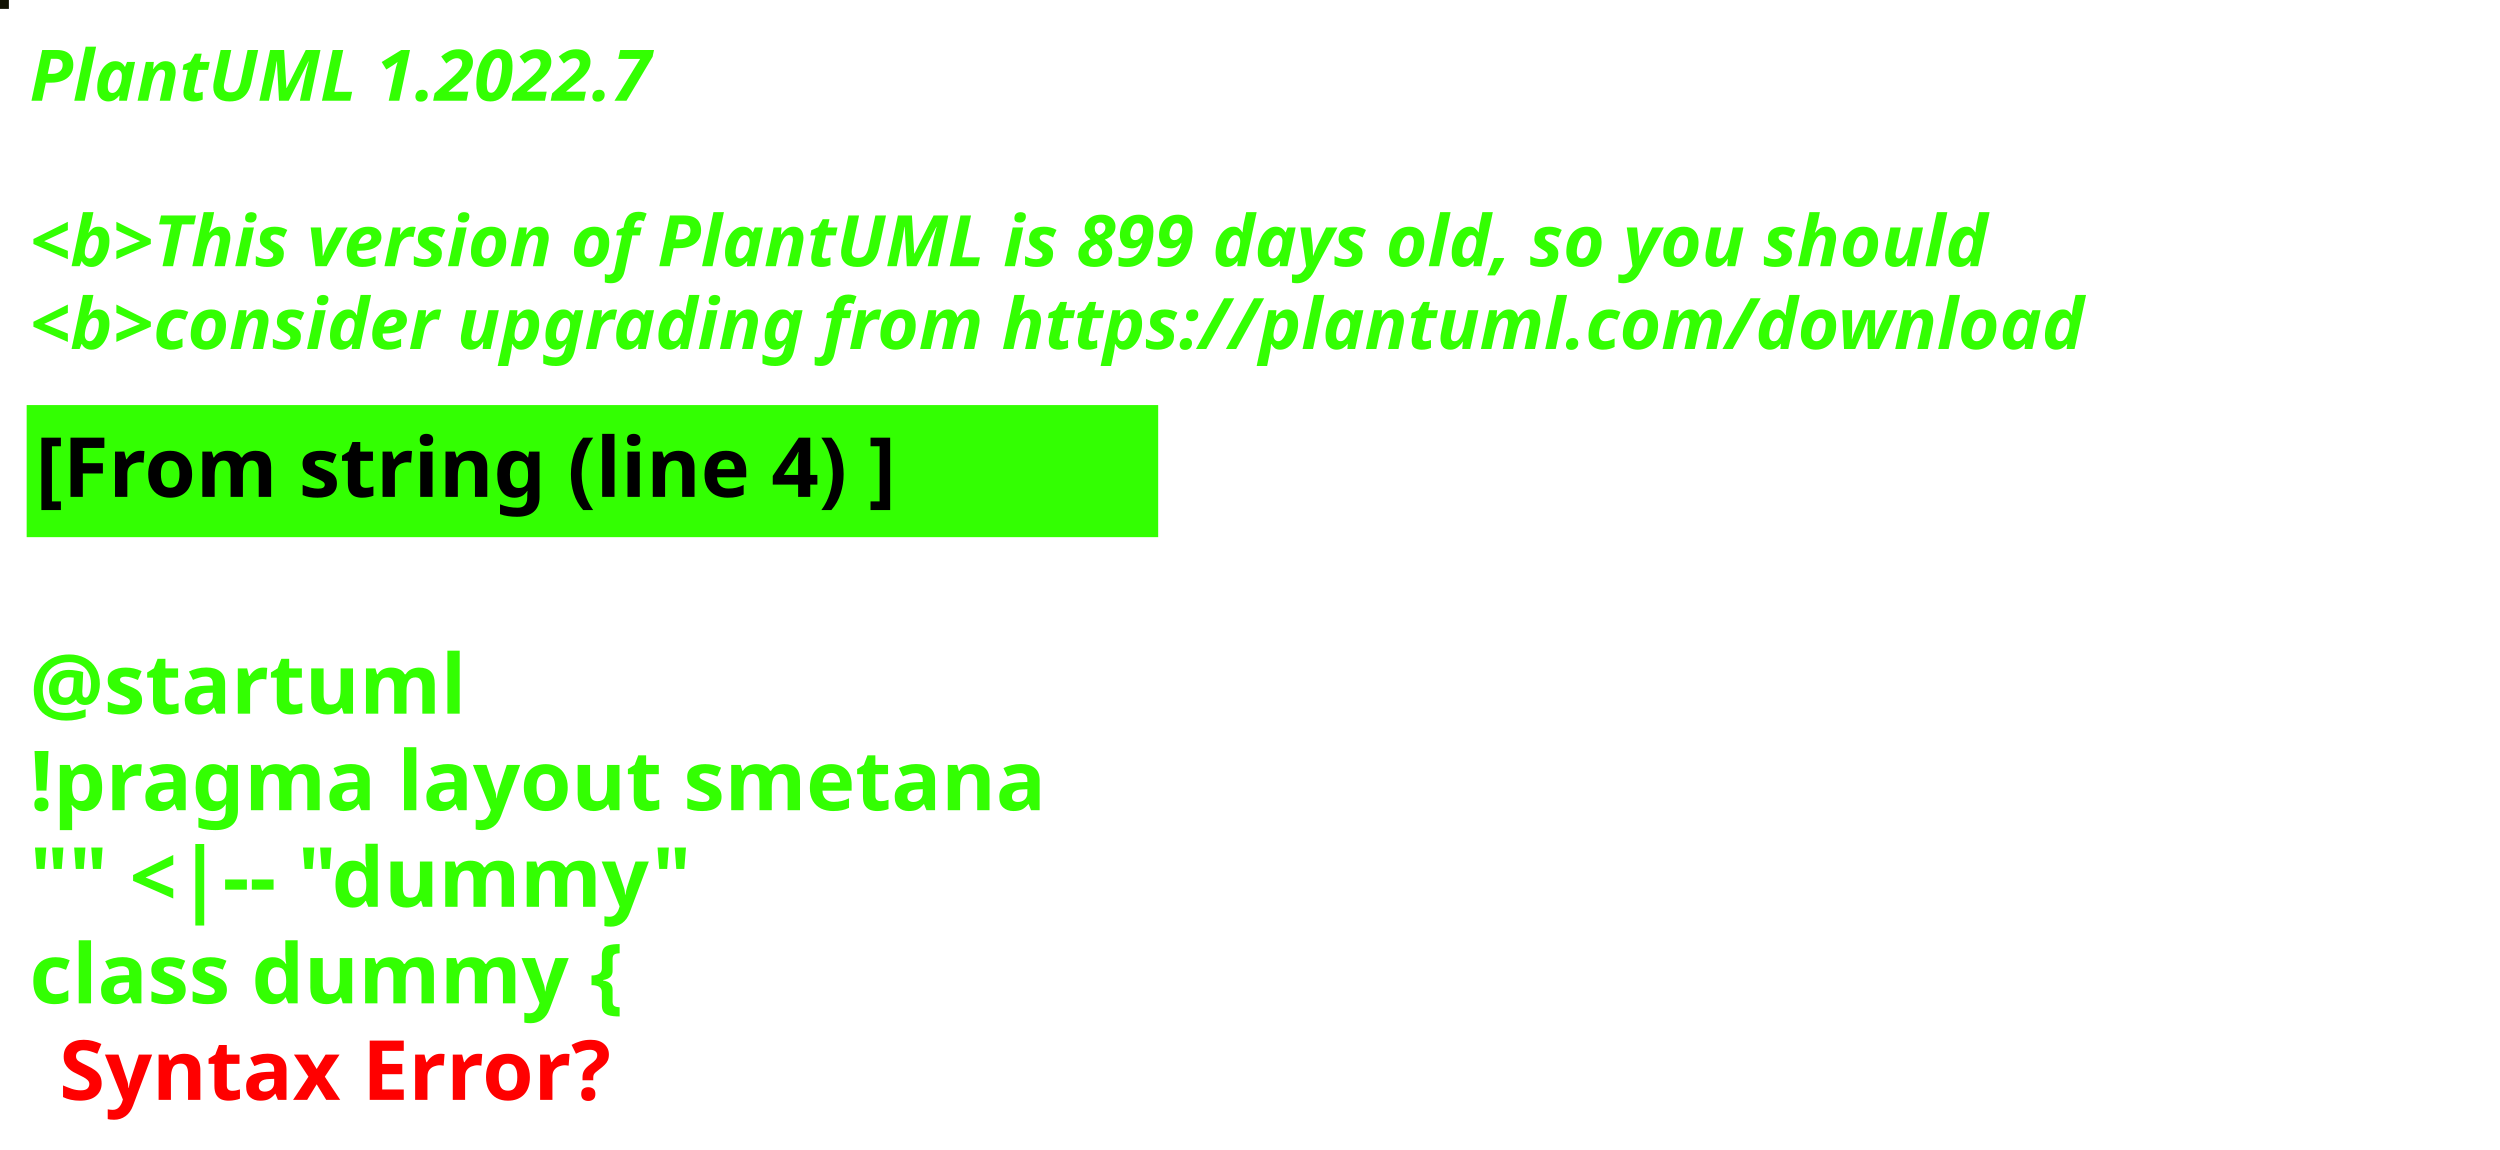
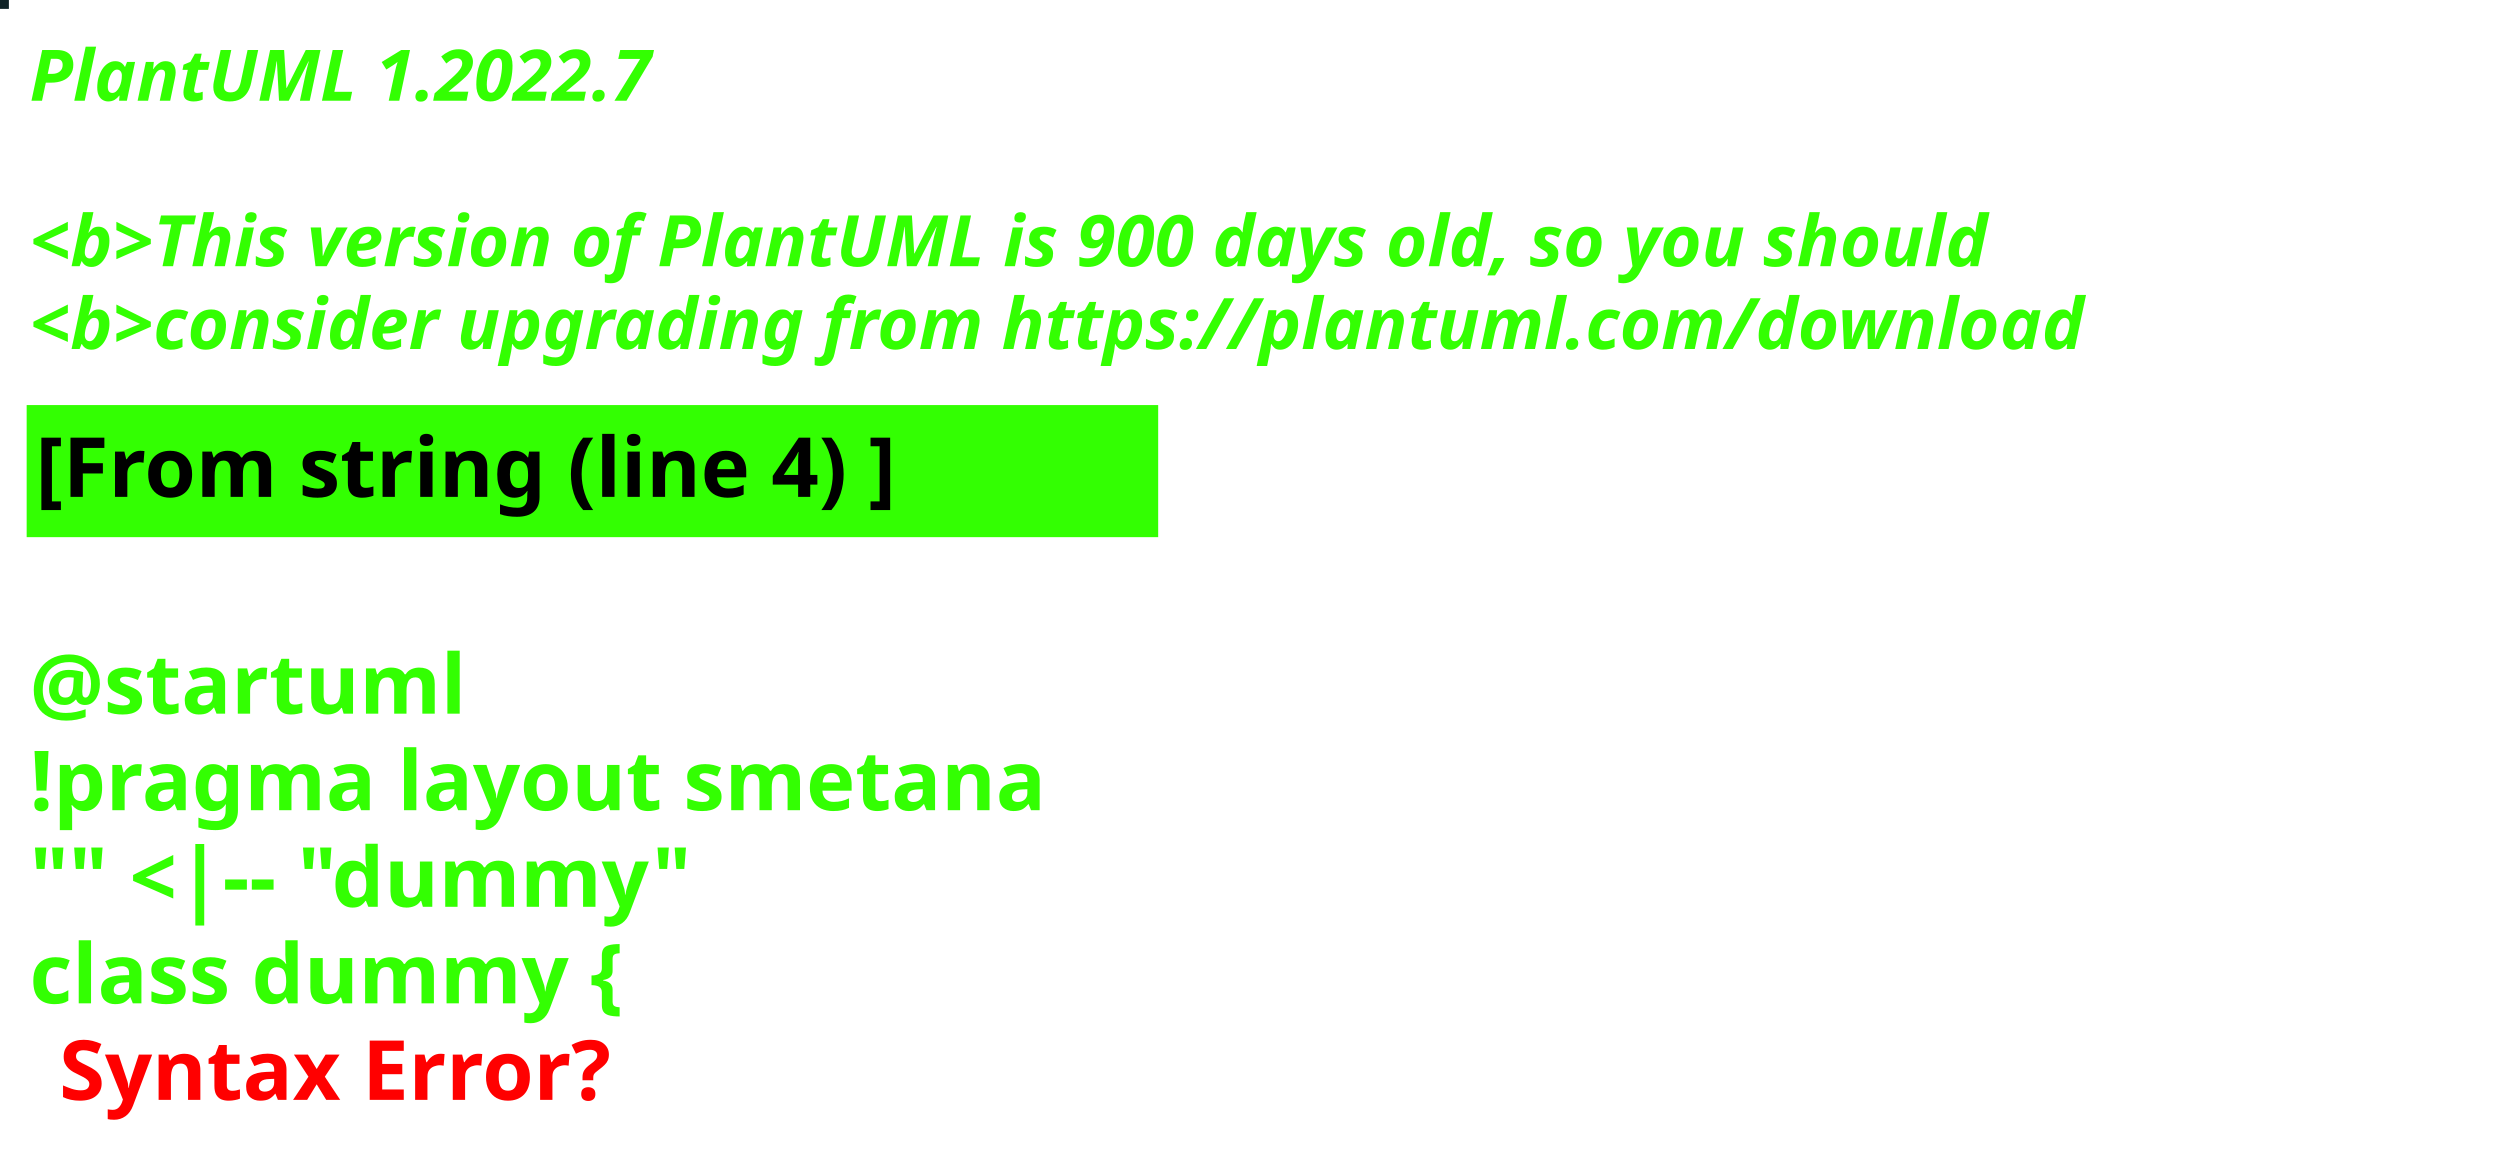
<svg xmlns="http://www.w3.org/2000/svg" contentStyleType="text/css" height="194px" preserveAspectRatio="none" style="width:422px;height:194px;background:#000000;" version="1.1" viewBox="0 0 422 194" width="422px" zoomAndPan="magnify">
  <defs />
  <g>
-     <rect fill="#121303" height="1" style="stroke:#121303;stroke-width:1.0;" width="1" x="0" y="0" />
+     <rect fill="#102327" height="1" style="stroke:#102327;stroke-width:1.0;" width="1" x="0" y="0" />
    <text fill="#33FF02" font-family="sans-serif" font-size="12" font-style="italic" font-weight="bold" lengthAdjust="spacing" textLength="127" x="5" y="17">PlantUML 1.2022.7</text>
    <text fill="#33FF02" font-family="sans-serif" font-size="12" font-style="italic" font-weight="bold" lengthAdjust="spacing" textLength="4" x="5" y="30.969"> </text>
-     <text fill="#33FF02" font-family="sans-serif" font-size="12" font-style="italic" font-weight="bold" lengthAdjust="spacing" textLength="399" x="5" y="44.938">&lt;b&gt;This version of PlantUML is 899 days old, so you should</text>
+     <text fill="#33FF02" font-family="sans-serif" font-size="12" font-style="italic" font-weight="bold" lengthAdjust="spacing" textLength="399" x="5" y="44.938">&lt;b&gt;This version of PlantUML is 900 days old, so you should</text>
    <text fill="#33FF02" font-family="sans-serif" font-size="12" font-style="italic" font-weight="bold" lengthAdjust="spacing" textLength="408" x="5" y="58.906">&lt;b&gt;consider upgrading from https://plantuml.com/download</text>
    <rect fill="#33FF02" height="21.297" style="stroke:#33FF02;stroke-width:1.0;" width="190" x="5" y="68.875" />
    <text fill="#000000" font-family="sans-serif" font-size="14" font-weight="bold" lengthAdjust="spacing" textLength="168" x="6" y="83.875">[From string (line 4) ]</text>
    <text fill="#33FF02" font-family="sans-serif" font-size="14" font-weight="bold" lengthAdjust="spacing" textLength="5" x="5" y="104.172"> </text>
    <text fill="#33FF02" font-family="sans-serif" font-size="14" font-weight="bold" lengthAdjust="spacing" textLength="79" x="5" y="120.469">@startuml</text>
    <text fill="#33FF02" font-family="sans-serif" font-size="14" font-weight="bold" lengthAdjust="spacing" textLength="190" x="5" y="136.766">!pragma layout smetana</text>
    <text fill="#33FF02" font-family="sans-serif" font-size="14" font-weight="bold" lengthAdjust="spacing" textLength="124" x="5" y="153.062">"" &lt;|-- "dummy"</text>
    <text fill="#33FF02" font-family="sans-serif" font-size="14" font-weight="bold" lengthAdjust="spacing" text-decoration="wavy underline" textLength="117" x="5" y="169.359">class dummy {</text>
    <text fill="#FF0000" font-family="sans-serif" font-size="14" font-weight="bold" lengthAdjust="spacing" textLength="106" x="10" y="185.656">Syntax Error?</text>
  </g>
</svg>
